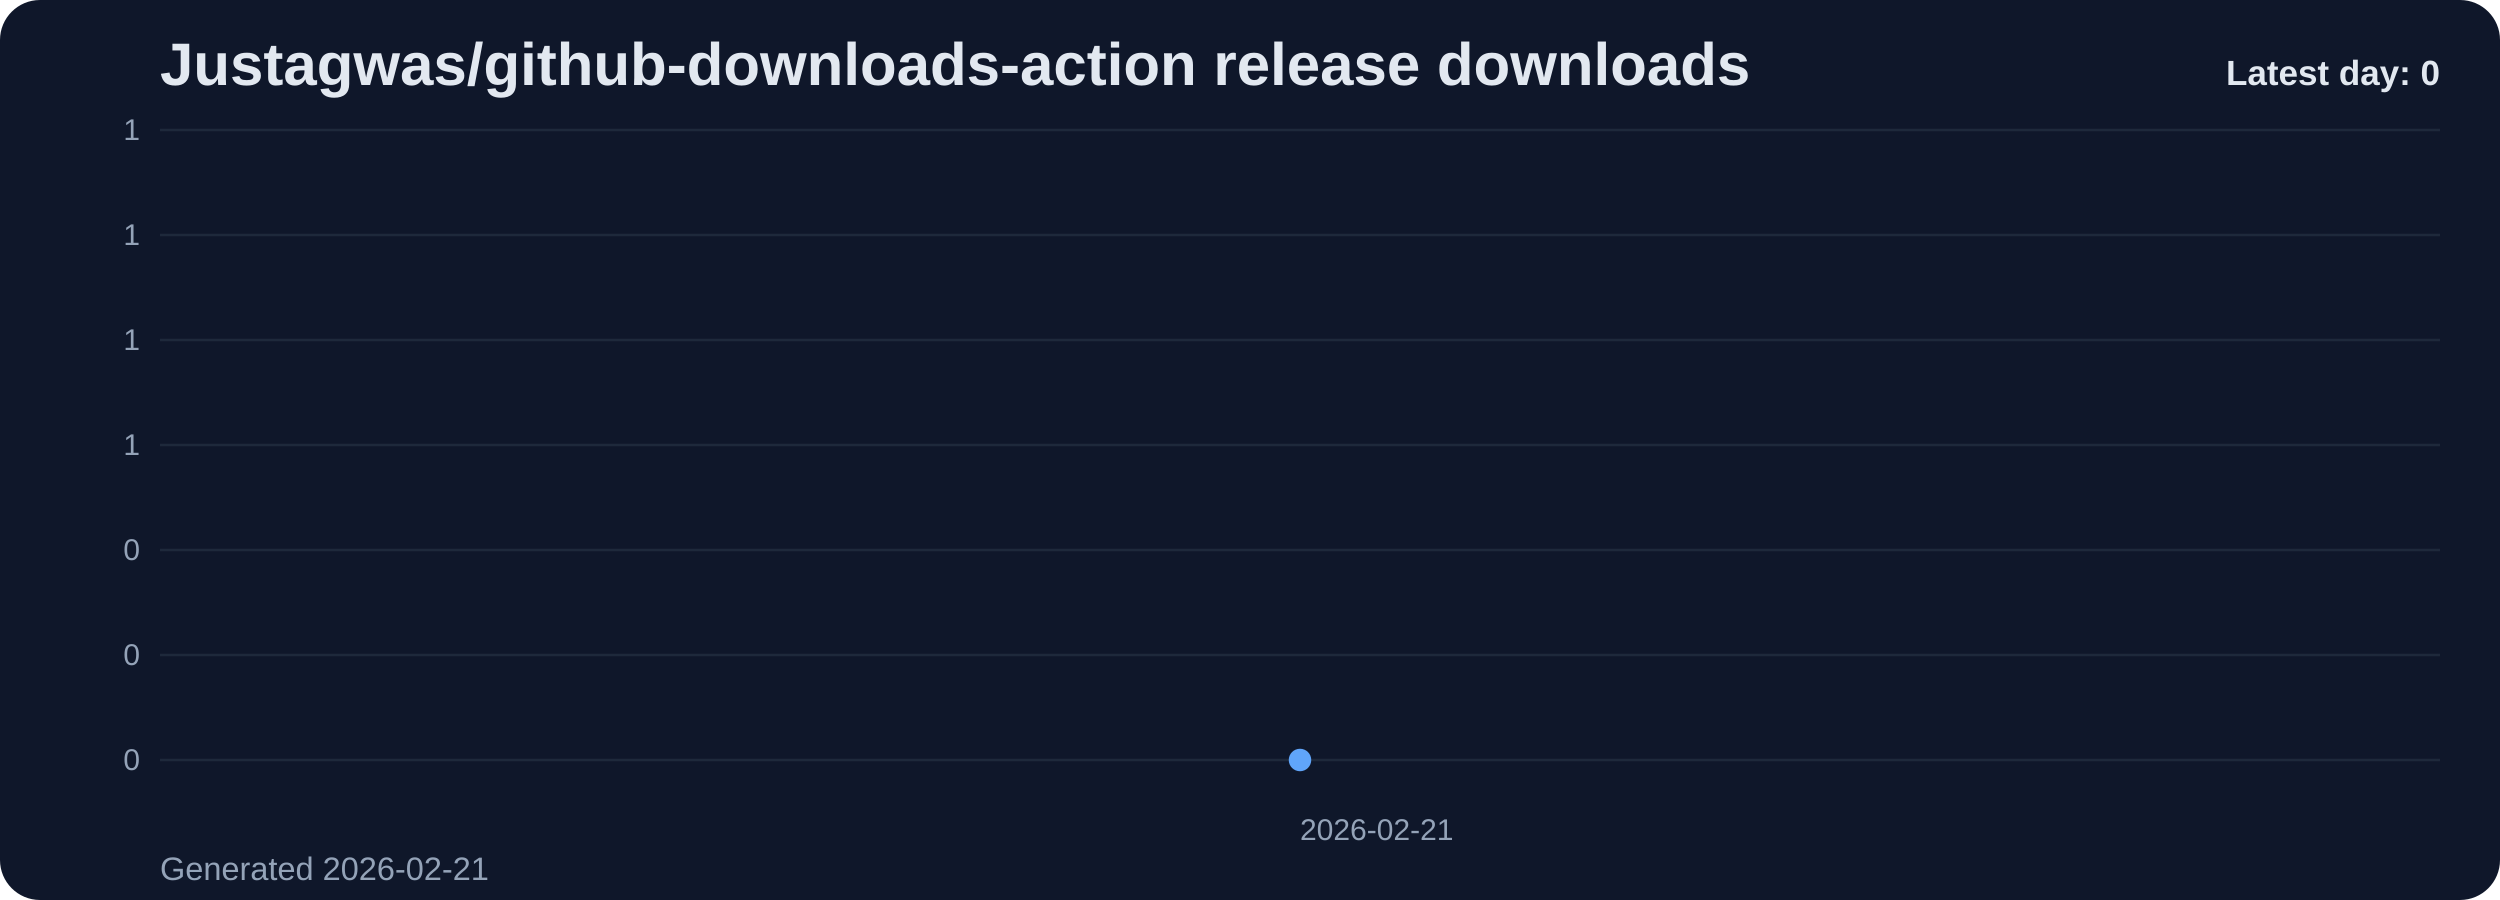
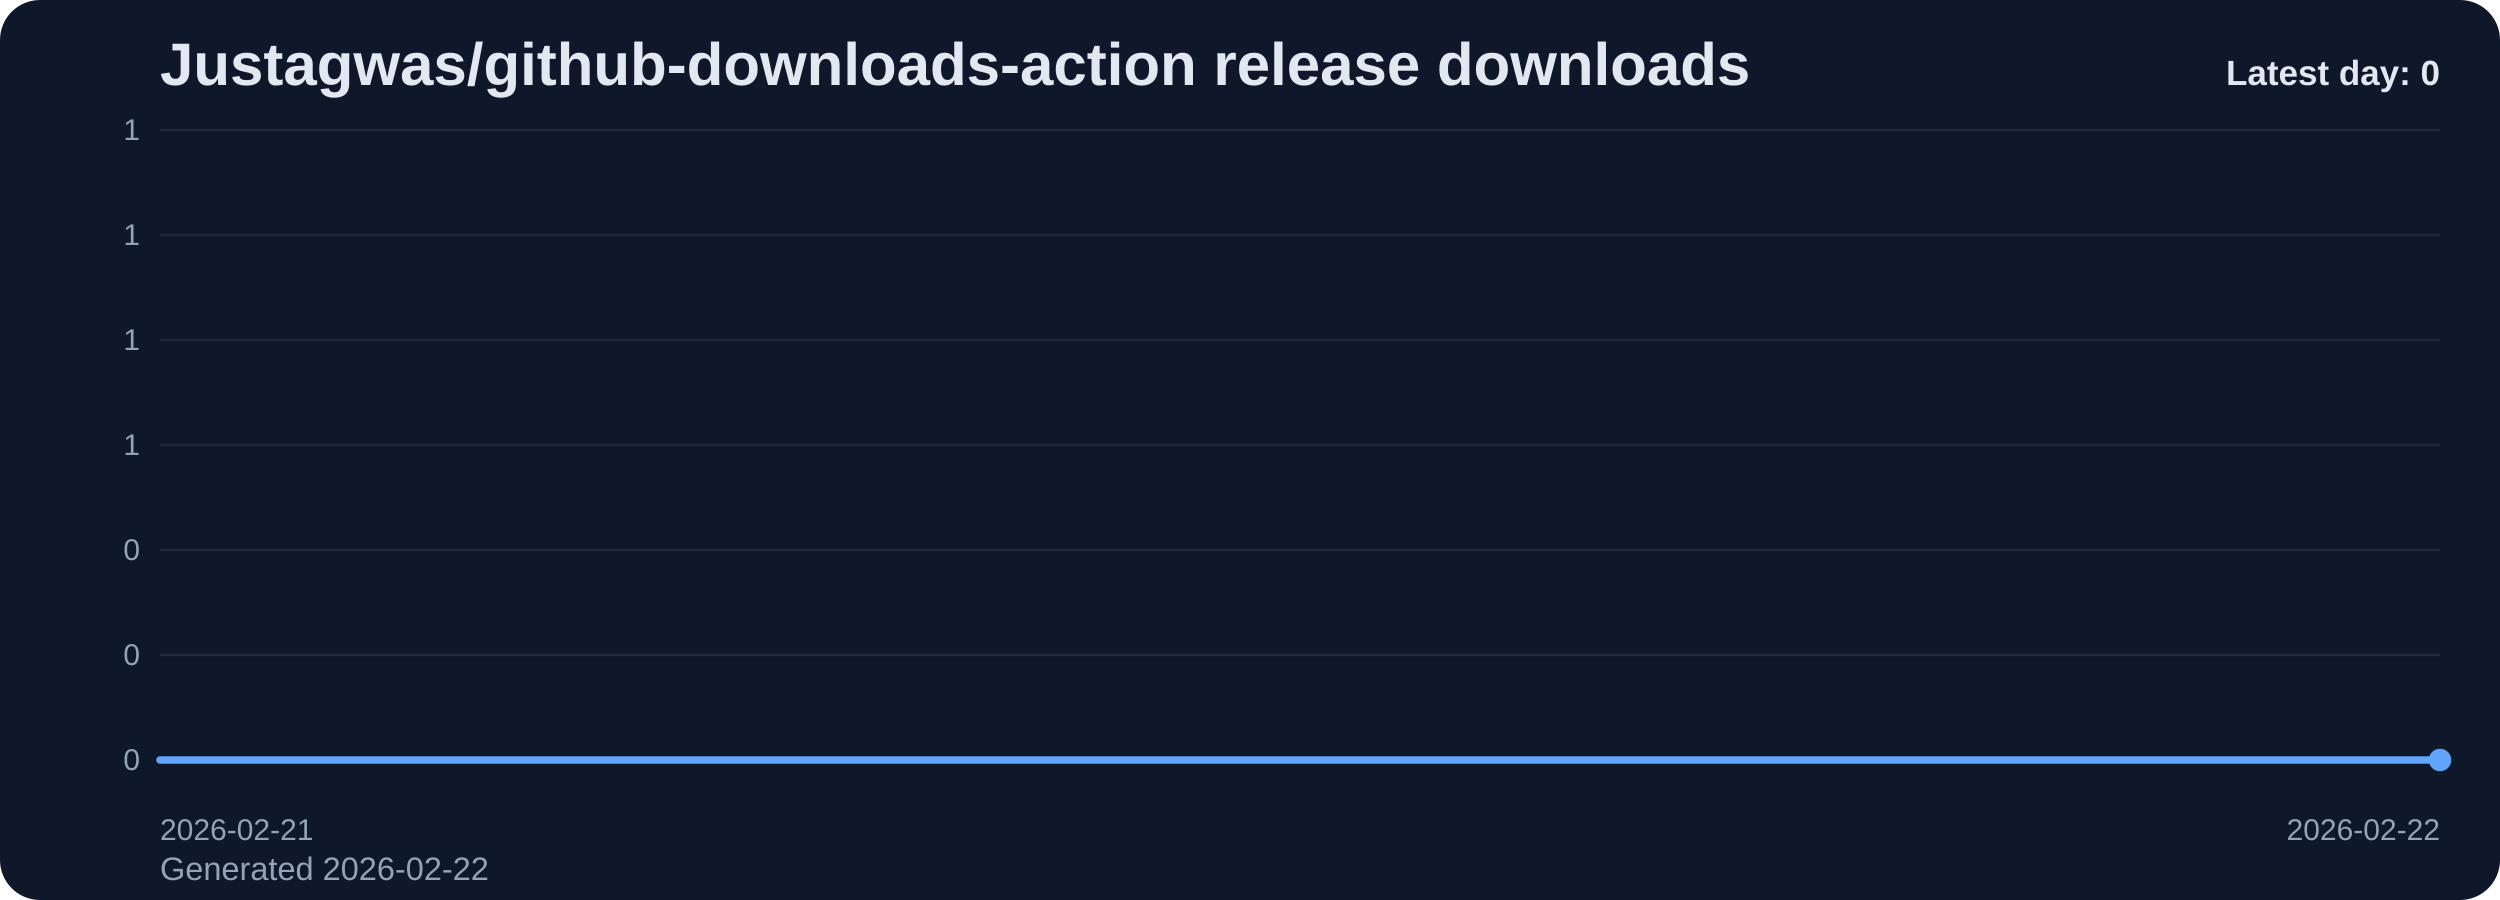
<svg xmlns="http://www.w3.org/2000/svg" viewBox="0 0 1000 360" role="img" aria-label="Justagwas/github-downloads-action release downloads chart">
  <defs>
    <linearGradient id="fill-daily-slate" x1="0" y1="0" x2="0" y2="1">
      <stop offset="0%" stop-color="#60a5fa" stop-opacity="0.32" />
      <stop offset="100%" stop-color="#60a5fa" stop-opacity="0.05" />
    </linearGradient>
    <style>
      .bg { fill: #0f172a; }
      .title { font: 700 24px Arial, sans-serif; fill: #e2e8f0; }
      .sub { font: 400 13px Arial, sans-serif; fill: #94a3b8; }
      .grid { stroke: #1e293b; stroke-width: 1; }
      .axis { font: 400 12px Arial, sans-serif; fill: #94a3b8; }
      .line { fill: none; stroke: #60a5fa; stroke-width: 3; stroke-linecap: round; stroke-linejoin: round; }
      .dot { fill: #60a5fa; }
      .value { font: 600 11px Arial, sans-serif; fill: #cbd5e1; }
      .latest { font: 700 14px Arial, sans-serif; fill: #e2e8f0; }
    </style>
  </defs>
  <rect class="bg" x="0" y="0" width="1000" height="360" rx="16" />
  <text class="title" x="64" y="34">Justagwas/github-downloads-action release downloads</text>
-   <text class="sub" x="64" y="352">Generated 2026-02-21</text>
+   <text class="sub" x="64" y="352">Generated 2026-02-22</text>
  <line x1="64" y1="52.00" x2="976" y2="52.00" class="grid" />
  <text x="56" y="56.00" text-anchor="end" class="axis">1</text>
  <line x1="64" y1="94.00" x2="976" y2="94.00" class="grid" />
  <text x="56" y="98.00" text-anchor="end" class="axis">1</text>
  <line x1="64" y1="136.00" x2="976" y2="136.00" class="grid" />
  <text x="56" y="140.00" text-anchor="end" class="axis">1</text>
  <line x1="64" y1="178.00" x2="976" y2="178.00" class="grid" />
  <text x="56" y="182.00" text-anchor="end" class="axis">1</text>
  <line x1="64" y1="220.00" x2="976" y2="220.00" class="grid" />
  <text x="56" y="224.00" text-anchor="end" class="axis">0</text>
  <line x1="64" y1="262.00" x2="976" y2="262.00" class="grid" />
  <text x="56" y="266.00" text-anchor="end" class="axis">0</text>
  <line x1="64" y1="304.00" x2="976" y2="304.00" class="grid" />
  <text x="56" y="308.00" text-anchor="end" class="axis">0</text>
-   <path d="M 520.00 304 L 520.00 304.00 L 520.00 304 Z" fill="url(#fill-daily-slate)" />
-   <polyline class="line" points="520.00,304.00" />
-   <circle class="dot" cx="520.00" cy="304.00" r="4.5" />
-   <text class="axis" x="520.00" y="336" text-anchor="start">2026-02-21</text>
+   <path d="M 64.00 304 L 64.00 304.00 L 976.00 304.00 L 976.00 304 Z" fill="url(#fill-daily-slate)" />
+   <polyline class="line" points="64.00,304.00 976.00,304.00" />
+   <circle class="dot" cx="976.00" cy="304.00" r="4.5" />
+   <text class="axis" x="64.00" y="336" text-anchor="start">2026-02-21</text>
+   <text class="axis" x="976.00" y="336" text-anchor="end">2026-02-22</text>
  <text class="latest" x="976" y="34" text-anchor="end">Latest day: 0</text>
</svg>
